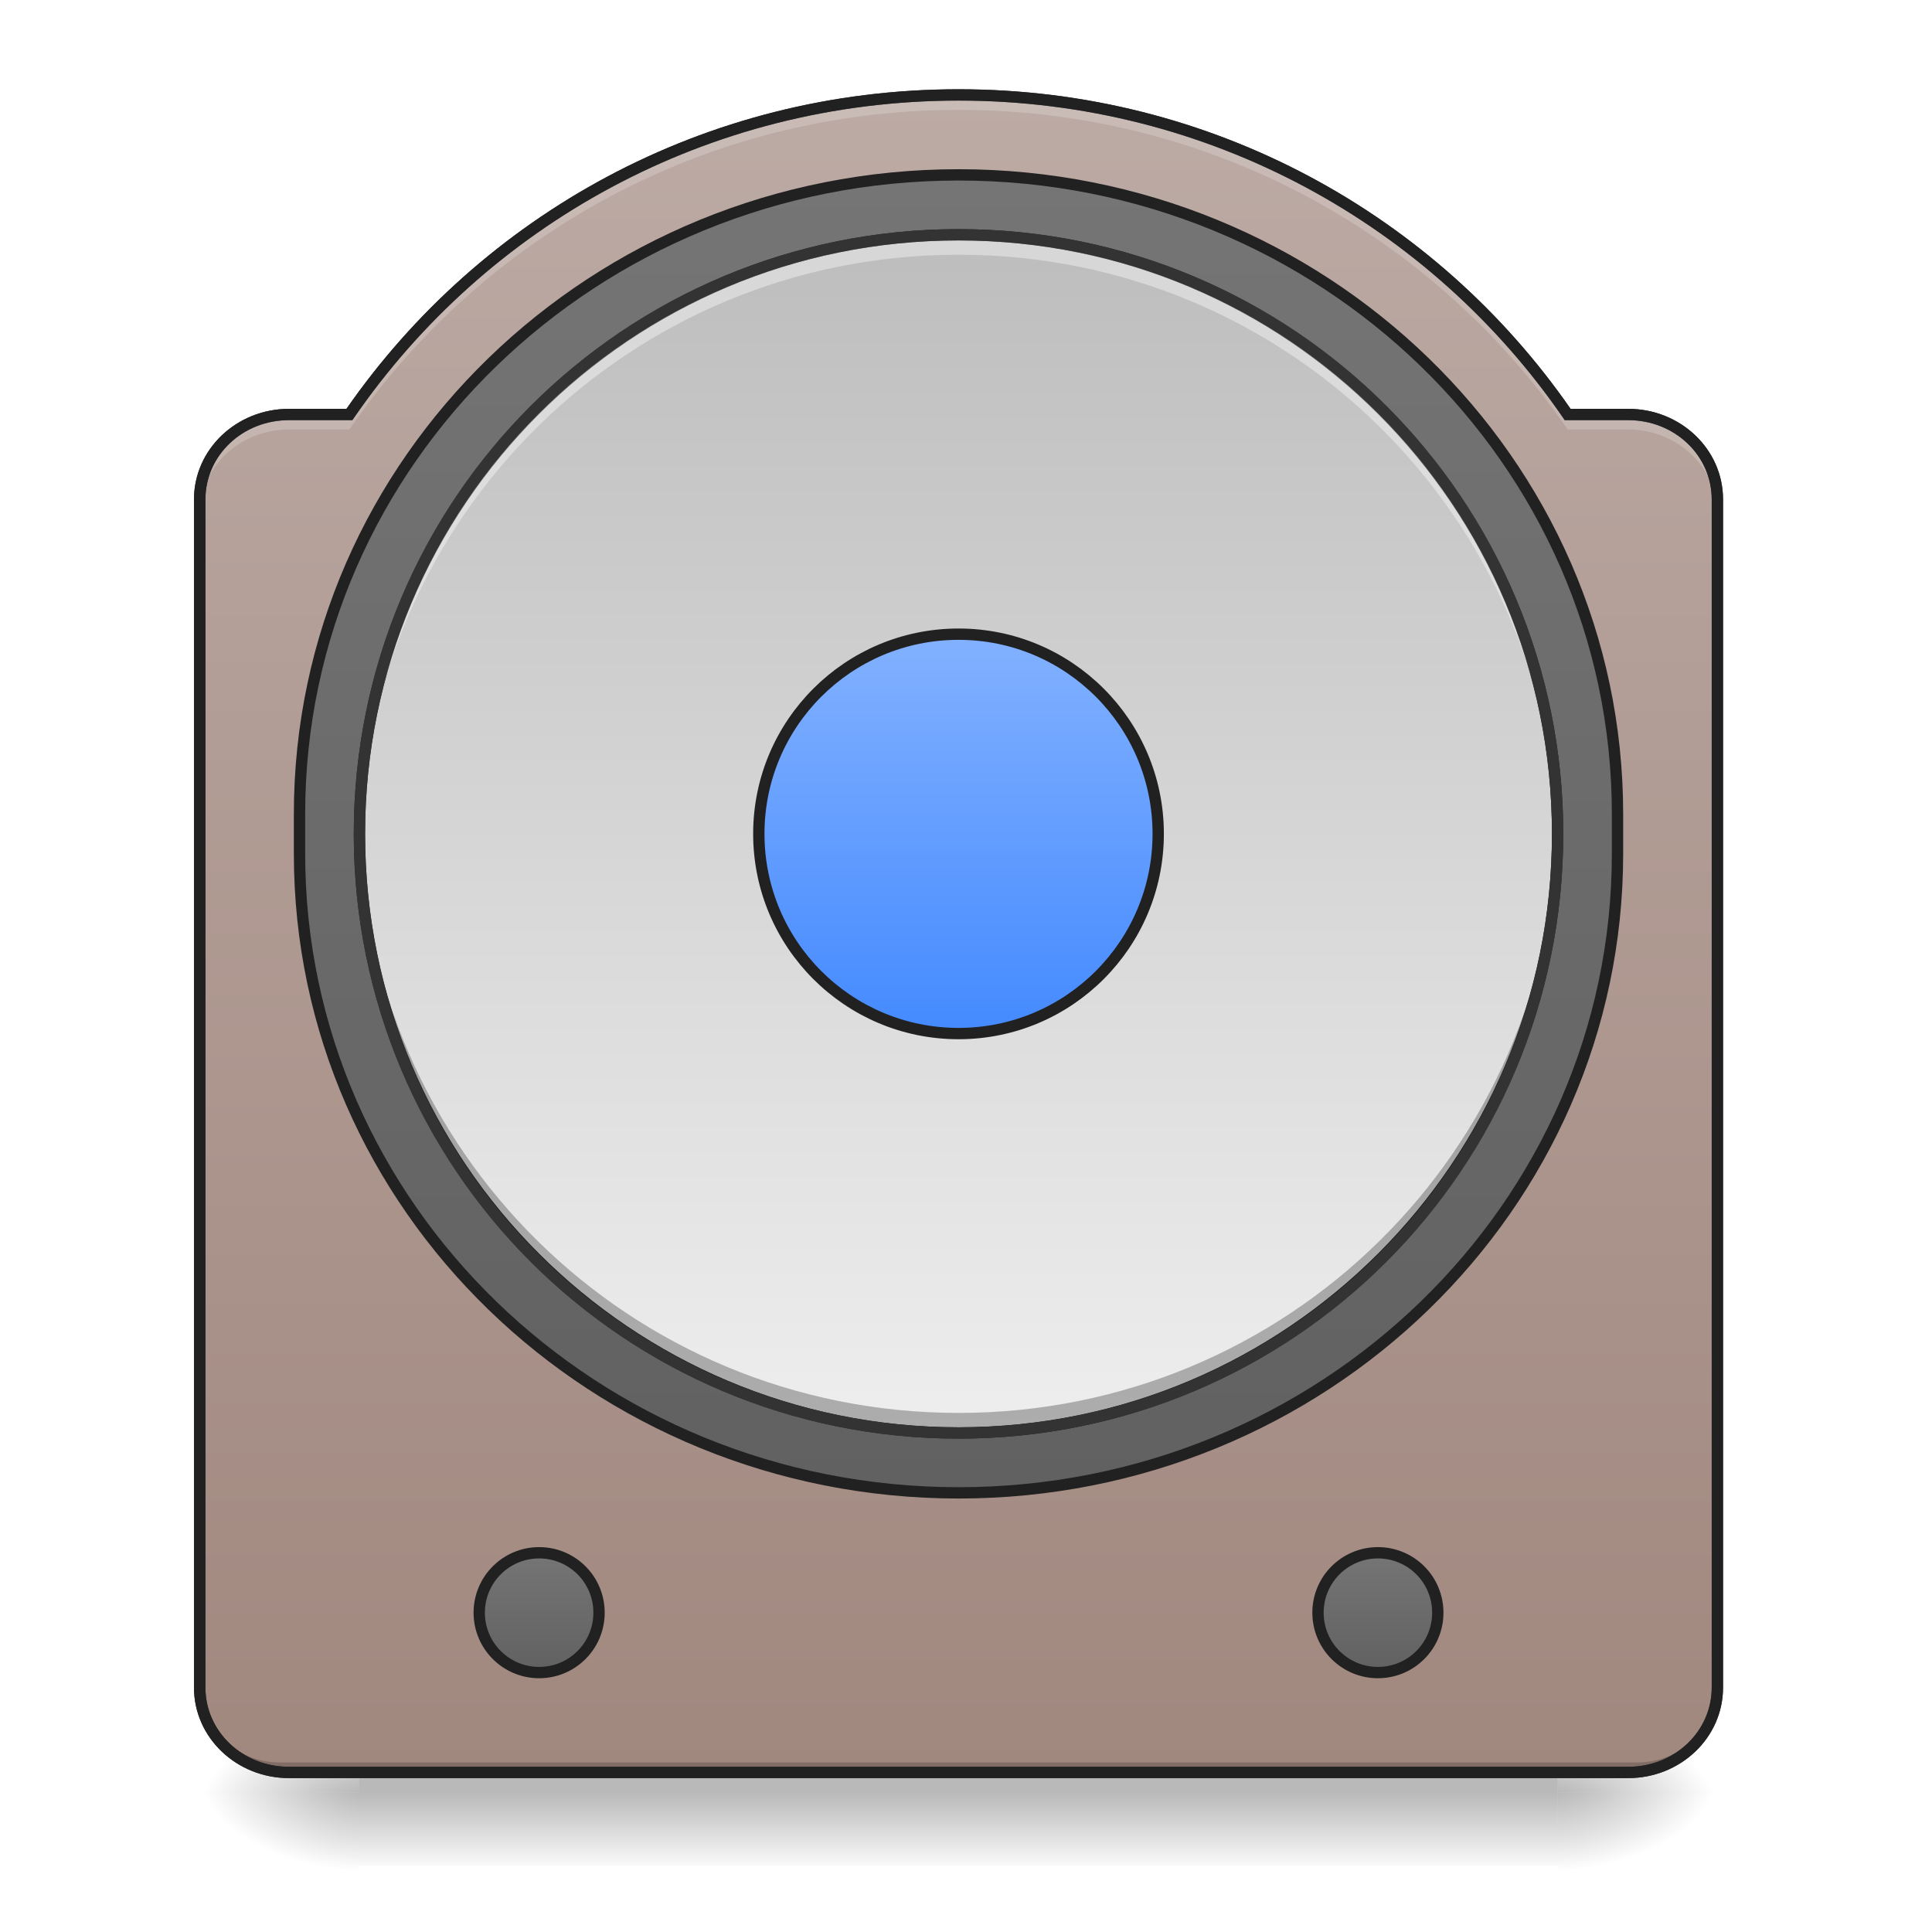
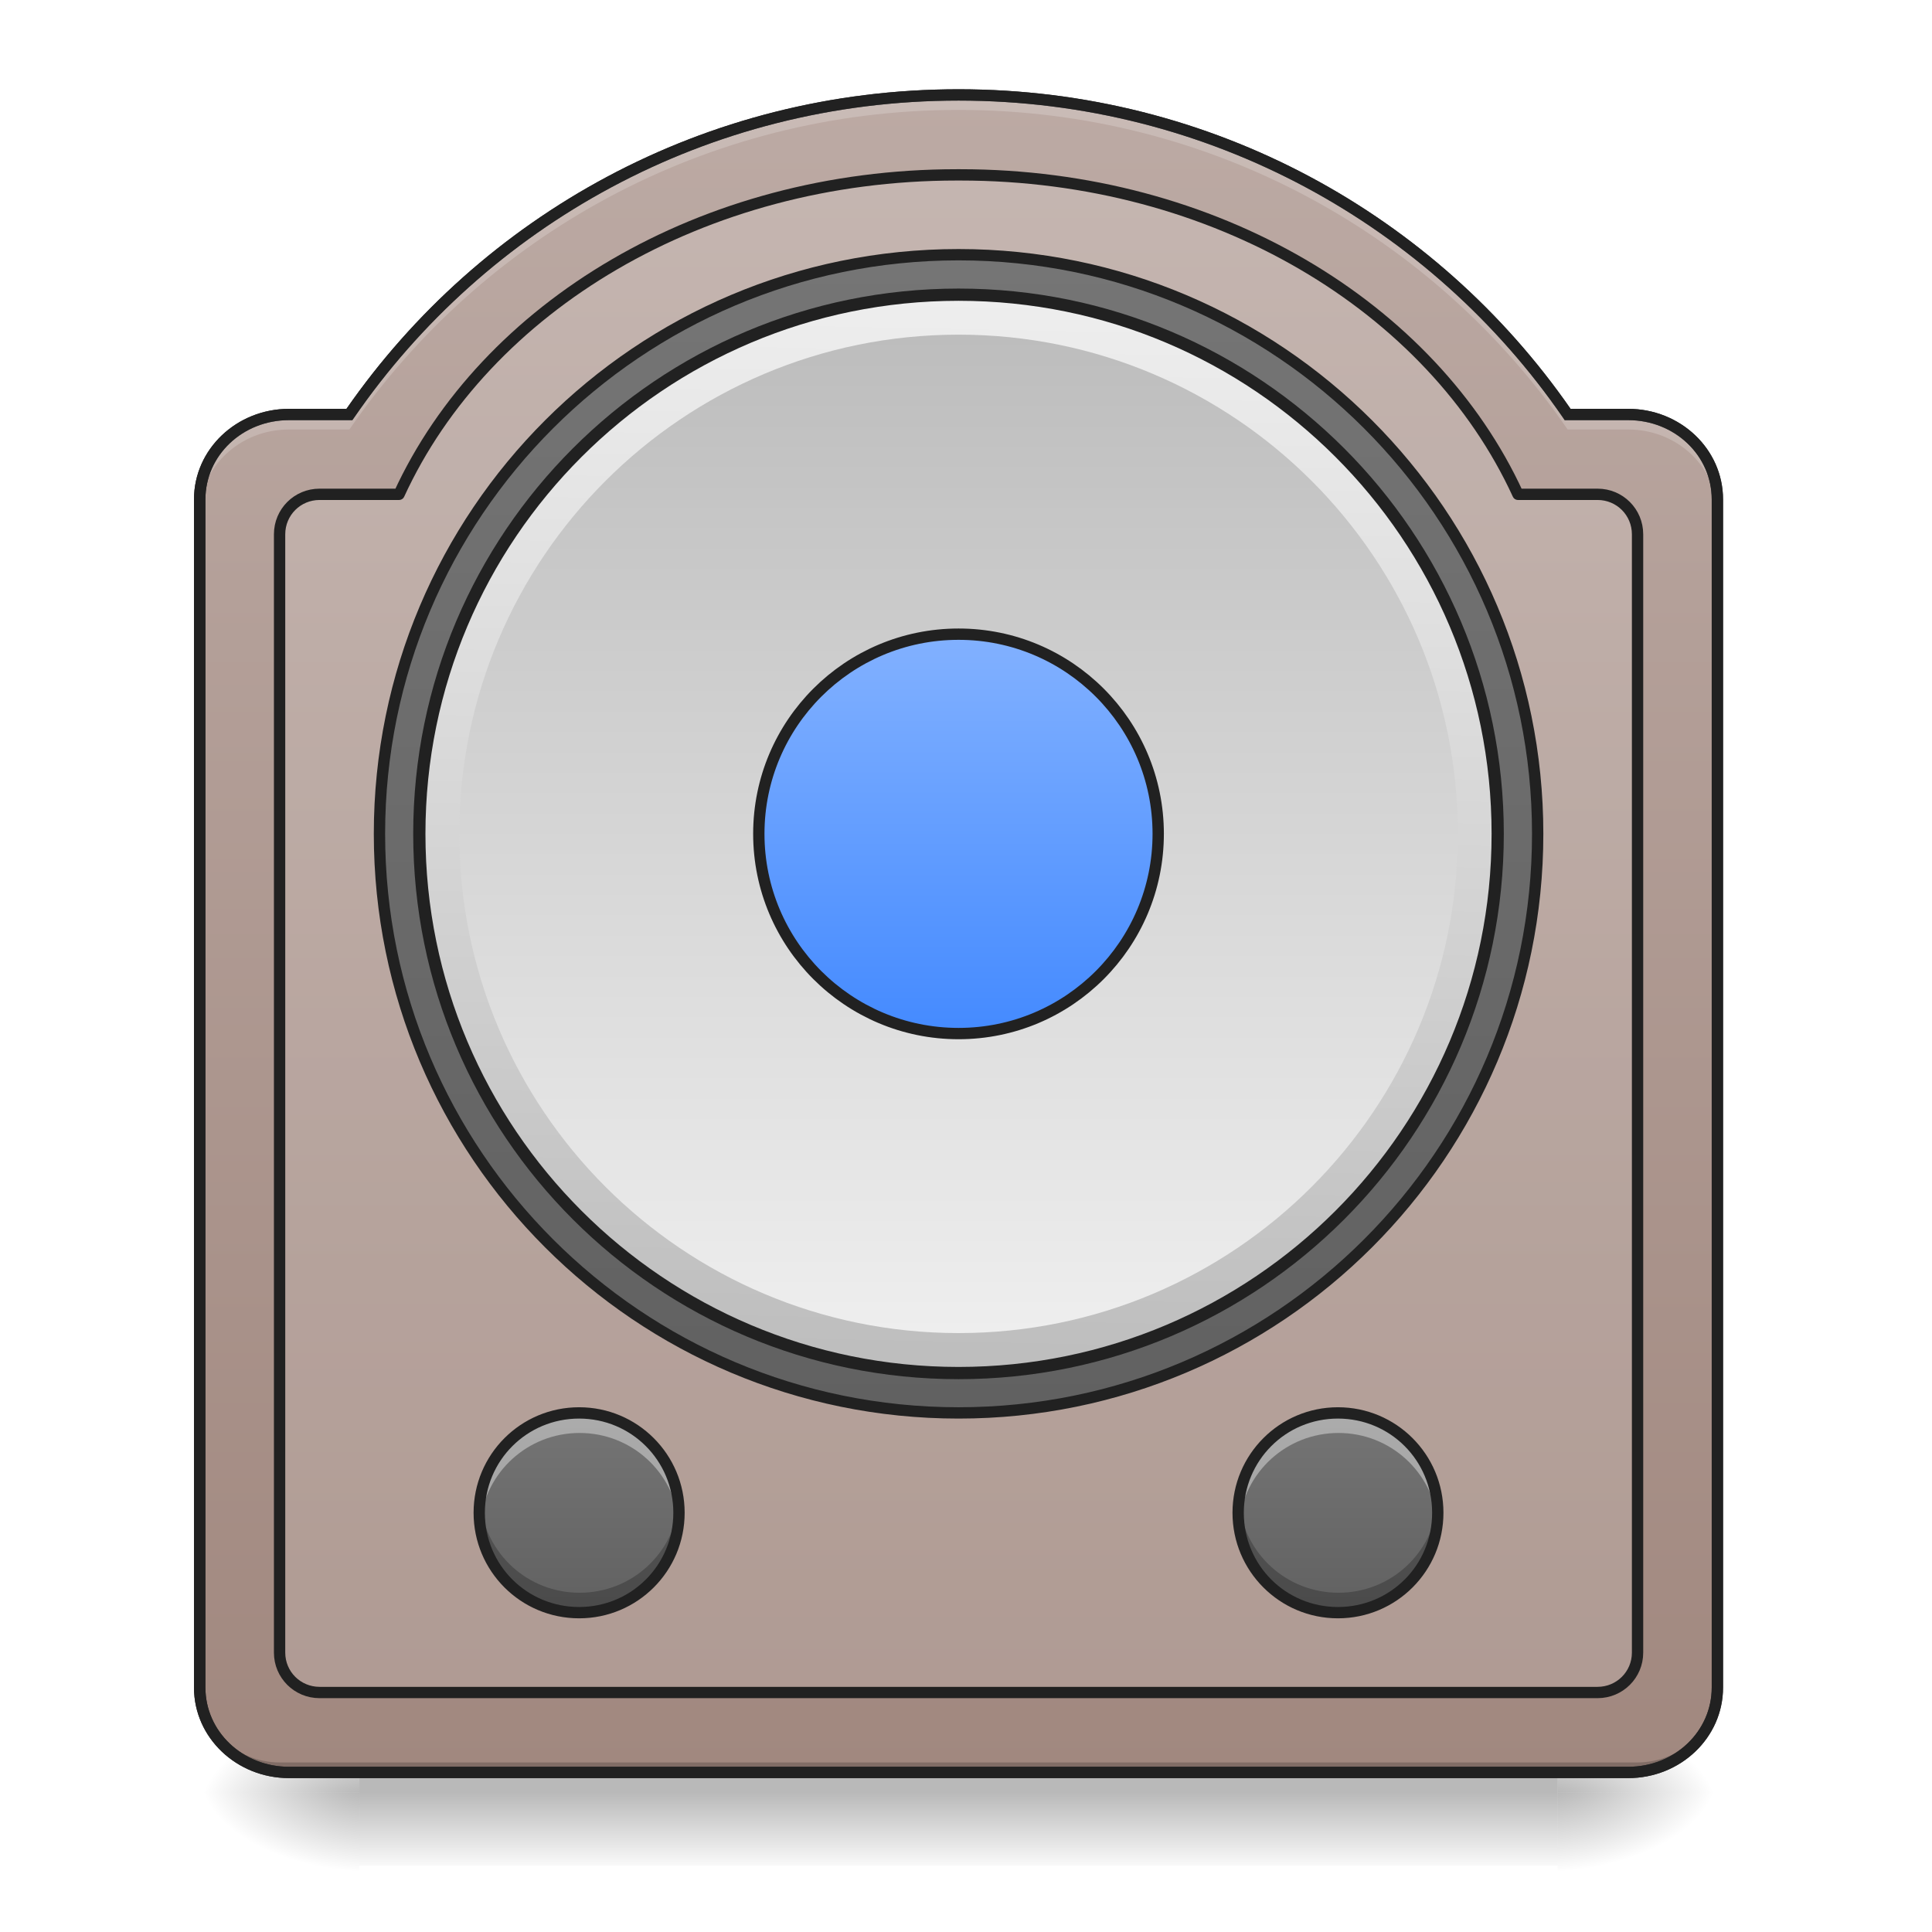
<svg xmlns="http://www.w3.org/2000/svg" width="64pt" height="64pt" viewBox="0 0 64 64" version="1.1">
  <defs>
    <linearGradient id="linear0" gradientUnits="userSpaceOnUse" x1="254" y1="233.5" x2="254" y2="254.667" gradientTransform="matrix(0.125012,0,0,0.125012,-0.00000763012,30.18518)">
      <stop offset="0" style="stop-color:rgb(0%,0%,0%);stop-opacity:0.275;" />
      <stop offset="1" style="stop-color:rgb(0%,0%,0%);stop-opacity:0;" />
    </linearGradient>
    <radialGradient id="radial0" gradientUnits="userSpaceOnUse" cx="450.909" cy="189.579" fx="450.909" fy="189.579" r="21.167" gradientTransform="matrix(0.000000348341,-0.156265,-0.281277,-0.000000203077,104.2613,130.4983)">
      <stop offset="0" style="stop-color:rgb(0%,0%,0%);stop-opacity:0.314;" />
      <stop offset="0.222" style="stop-color:rgb(0%,0%,0%);stop-opacity:0.275;" />
      <stop offset="1" style="stop-color:rgb(0%,0%,0%);stop-opacity:0;" />
    </radialGradient>
    <radialGradient id="radial1" gradientUnits="userSpaceOnUse" cx="450.909" cy="189.579" fx="450.909" fy="189.579" r="21.167" gradientTransform="matrix(-0.000000348341,0.156265,0.281277,0.000000203077,-40.75523,-11.74735)">
      <stop offset="0" style="stop-color:rgb(0%,0%,0%);stop-opacity:0.314;" />
      <stop offset="0.222" style="stop-color:rgb(0%,0%,0%);stop-opacity:0.275;" />
      <stop offset="1" style="stop-color:rgb(0%,0%,0%);stop-opacity:0;" />
    </radialGradient>
    <radialGradient id="radial2" gradientUnits="userSpaceOnUse" cx="450.909" cy="189.579" fx="450.909" fy="189.579" r="21.167" gradientTransform="matrix(-0.000000348341,-0.156265,0.281277,-0.000000203077,-40.75523,130.4983)">
      <stop offset="0" style="stop-color:rgb(0%,0%,0%);stop-opacity:0.314;" />
      <stop offset="0.222" style="stop-color:rgb(0%,0%,0%);stop-opacity:0.275;" />
      <stop offset="1" style="stop-color:rgb(0%,0%,0%);stop-opacity:0;" />
    </radialGradient>
    <radialGradient id="radial3" gradientUnits="userSpaceOnUse" cx="450.909" cy="189.579" fx="450.909" fy="189.579" r="21.167" gradientTransform="matrix(0.000000348341,0.156265,-0.281277,0.000000203077,104.2613,-11.74735)">
      <stop offset="0" style="stop-color:rgb(0%,0%,0%);stop-opacity:0.314;" />
      <stop offset="0.222" style="stop-color:rgb(0%,0%,0%);stop-opacity:0.275;" />
      <stop offset="1" style="stop-color:rgb(0%,0%,0%);stop-opacity:0;" />
    </radialGradient>
    <linearGradient id="linear1" gradientUnits="userSpaceOnUse" x1="254" y1="254.667" x2="254" y2="-189.833" gradientTransform="matrix(0.125012,0,0,0.125012,0,26.87757)">
      <stop offset="0" style="stop-color:rgb(63.137%,53.333%,49.804%);stop-opacity:1;" />
      <stop offset="1" style="stop-color:rgb(73.725%,66.667%,64.314%);stop-opacity:1;" />
    </linearGradient>
-     <linearGradient id="linear2" gradientUnits="userSpaceOnUse" x1="254" y1="-142.208" x2="254" y2="207.042" gradientTransform="matrix(1,0,0,1,0,-26.45833)">
+     <linearGradient id="linear2" gradientUnits="userSpaceOnUse" x1="254" y1="-147.5" x2="254" y2="159.417">
      <stop offset="0" style="stop-color:rgb(45.882%,45.882%,45.882%);stop-opacity:1;" />
      <stop offset="1" style="stop-color:rgb(38.039%,38.039%,38.039%);stop-opacity:1;" />
    </linearGradient>
-     <linearGradient id="linear3" gradientUnits="userSpaceOnUse" x1="243.417" y1="-126.333" x2="243.417" y2="191.167" gradientTransform="matrix(1,0,0,1,0,-26.45833)">
+     <linearGradient id="linear3" gradientUnits="userSpaceOnUse" x1="228.6" y1="191.167" x2="234.95" y2="-126.333" gradientTransform="matrix(0.9,0,0,0.9,25.40002,-23.21663)">
      <stop offset="0" style="stop-color:rgb(74.118%,74.118%,74.118%);stop-opacity:1;" />
      <stop offset="1" style="stop-color:rgb(93.333%,93.333%,93.333%);stop-opacity:1;" />
    </linearGradient>
-     <linearGradient id="linear4" gradientUnits="userSpaceOnUse" x1="254" y1="-20.5" x2="254" y2="85.333" gradientTransform="matrix(1,0,0,1,0,-26.45833)">
+     <linearGradient id="linear4" gradientUnits="userSpaceOnUse" x1="243.417" y1="-126.333" x2="243.417" y2="191.167" gradientTransform="matrix(0.104177,0,0,0.104177,5.292172,24.24537)">
+       <stop offset="0" style="stop-color:rgb(74.118%,74.118%,74.118%);stop-opacity:1;" />
+       <stop offset="1" style="stop-color:rgb(93.333%,93.333%,93.333%);stop-opacity:1;" />
+     </linearGradient>
+     <linearGradient id="linear5" gradientUnits="userSpaceOnUse" x1="254" y1="-20.5" x2="254" y2="85.333" gradientTransform="matrix(1,0,0,1,0,-26.45833)">
      <stop offset="0" style="stop-color:rgb(50.98%,69.412%,100%);stop-opacity:1;" />
      <stop offset="1" style="stop-color:rgb(26.667%,54.118%,100%);stop-opacity:1;" />
    </linearGradient>
-     <linearGradient id="linear5" gradientUnits="userSpaceOnUse" x1="121.708" y1="196.458" x2="121.708" y2="228.208" gradientTransform="matrix(1,0,0,1,21.16667,0)">
+     <linearGradient id="linear6" gradientUnits="userSpaceOnUse" x1="121.708" y1="196.458" x2="121.708" y2="228.208" gradientTransform="matrix(0.208353,0,0,0.208353,18.96362,5.873824)">
      <stop offset="0" style="stop-color:rgb(45.882%,45.882%,45.882%);stop-opacity:1;" />
      <stop offset="1" style="stop-color:rgb(38.039%,38.039%,38.039%);stop-opacity:1;" />
    </linearGradient>
-     <linearGradient id="linear6" gradientUnits="userSpaceOnUse" x1="121.708" y1="196.458" x2="121.708" y2="228.208" gradientTransform="matrix(1,0,0,1,243.4167,0)">
+     <linearGradient id="linear7" gradientUnits="userSpaceOnUse" x1="121.708" y1="196.458" x2="121.708" y2="228.208" gradientTransform="matrix(0.208353,0,0,0.208353,-6.174198,5.873824)">
      <stop offset="0" style="stop-color:rgb(45.882%,45.882%,45.882%);stop-opacity:1;" />
      <stop offset="1" style="stop-color:rgb(38.039%,38.039%,38.039%);stop-opacity:1;" />
    </linearGradient>
  </defs>
  <g id="surface1">
    <path style=" stroke:none;fill-rule:nonzero;fill:url(#linear0);" d="M 11.906 58.715 L 51.598 58.715 L 51.598 61.801 L 11.906 61.801 Z M 11.906 58.715 " />
    <path style=" stroke:none;fill-rule:nonzero;fill:url(#radial0);" d="M 51.598 59.375 L 56.891 59.375 L 56.891 56.73 L 51.598 56.73 Z M 51.598 59.375 " />
    <path style=" stroke:none;fill-rule:nonzero;fill:url(#radial1);" d="M 11.906 59.375 L 6.613 59.375 L 6.613 62.023 L 11.906 62.023 Z M 11.906 59.375 " />
    <path style=" stroke:none;fill-rule:nonzero;fill:url(#radial2);" d="M 11.906 59.375 L 6.613 59.375 L 6.613 56.73 L 11.906 56.73 Z M 11.906 59.375 " />
    <path style=" stroke:none;fill-rule:nonzero;fill:url(#radial3);" d="M 51.598 59.375 L 56.891 59.375 L 56.891 62.023 L 51.598 62.023 Z M 51.598 59.375 " />
    <path style=" stroke:none;fill-rule:nonzero;fill:url(#linear1);" d="M 31.754 3.145 C 23.359 3.145 15.98 7.328 11.574 13.73 L 9.574 13.73 C 7.934 13.73 6.613 14.984 6.613 16.543 L 6.613 55.902 C 6.613 57.461 7.934 58.715 9.574 58.715 L 53.934 58.715 C 55.57 58.715 56.891 57.461 56.891 55.902 L 56.891 16.543 C 56.891 14.984 55.57 13.73 53.934 13.73 L 51.93 13.73 C 47.527 7.328 40.145 3.145 31.754 3.145 Z M 31.754 3.145 " />
-     <path style="fill-rule:nonzero;fill:url(#linear2);stroke-width:3;stroke-linecap:round;stroke-linejoin:miter;stroke:rgb(12.941%,12.941%,12.941%);stroke-opacity:1;stroke-miterlimit:4;" d="M 254.007 -168.661 C 350.435 -168.661 428.615 -92.855 428.615 0.667 L 428.615 11.26 C 428.615 104.782 350.435 180.587 254.007 180.587 C 157.547 180.587 79.367 104.782 79.367 11.26 L 79.367 0.667 C 79.367 -92.855 157.547 -168.661 254.007 -168.661 Z M 254.007 -168.661 " transform="matrix(0.125012,0,0,0.125012,0,26.87757)" />
-     <path style="fill-rule:nonzero;fill:url(#linear3);stroke-width:3;stroke-linecap:round;stroke-linejoin:miter;stroke:rgb(12.941%,12.941%,12.941%);stroke-opacity:1;stroke-miterlimit:4;" d="M 254.007 -152.787 C 341.686 -152.787 412.742 -81.731 412.742 5.948 C 412.742 93.627 341.686 164.714 254.007 164.714 C 166.328 164.714 95.241 93.627 95.241 5.948 C 95.241 -81.731 166.328 -152.787 254.007 -152.787 Z M 254.007 -152.787 " transform="matrix(0.125012,0,0,0.125012,0,26.87757)" />
-     <path style="fill-rule:nonzero;fill:url(#linear4);stroke-width:3;stroke-linecap:round;stroke-linejoin:miter;stroke:rgb(12.941%,12.941%,12.941%);stroke-opacity:1;stroke-miterlimit:4;" d="M 254.007 -46.954 C 283.223 -46.954 306.908 -23.268 306.908 5.948 C 306.908 35.195 283.223 58.88 254.007 58.88 C 224.76 58.88 201.075 35.195 201.075 5.948 C 201.075 -23.268 224.76 -46.954 254.007 -46.954 Z M 254.007 -46.954 " transform="matrix(0.125012,0,0,0.125012,0,26.87757)" />
+     <path style="fill-rule:nonzero;fill:rgb(98.431%,98.431%,98.431%);fill-opacity:0.157;stroke-width:11.339;stroke-linecap:round;stroke-linejoin:round;stroke:rgb(12.941%,12.941%,12.941%);stroke-opacity:1;stroke-miterlimit:4;" d="M 958.137 175.141 C 702.807 175.141 485.741 307.53 399.647 495.071 L 320.048 495.071 C 297.846 495.071 280.013 512.904 280.013 535.106 L 280.013 1655.157 C 280.013 1677.241 297.846 1695.074 320.048 1695.074 L 1600.005 1695.074 C 1622.207 1695.074 1640.04 1677.241 1640.04 1655.157 L 1640.04 535.106 C 1640.04 512.904 1622.207 495.071 1600.005 495.071 L 1520.288 495.071 C 1434.194 307.53 1217.246 175.141 961.916 175.141 Z M 958.137 175.141 " transform="matrix(0.0330761,0,0,0.0330761,0,0)" />
+     <path style="fill-rule:nonzero;fill:url(#linear2);stroke-width:3;stroke-linecap:round;stroke-linejoin:round;stroke:rgb(12.941%,12.941%,12.941%);stroke-opacity:1;stroke-miterlimit:4;" d="M 254.007 -147.506 C 338.749 -147.506 407.461 -78.794 407.461 5.948 C 407.461 90.721 338.749 159.402 254.007 159.402 C 169.234 159.402 100.553 90.721 100.553 5.948 C 100.553 -78.794 169.234 -147.506 254.007 -147.506 Z M 254.007 -147.506 " transform="matrix(0.125012,0,0,0.125012,0,26.87757)" />
+     <path style="fill-rule:nonzero;fill:url(#linear3);stroke-width:3.24;stroke-linecap:round;stroke-linejoin:miter;stroke:rgb(12.941%,12.941%,12.941%);stroke-opacity:1;stroke-miterlimit:4;" d="M 254.007 -136.914 C 332.906 -136.914 396.868 -72.951 396.868 5.948 C 396.868 84.878 332.906 148.84 254.007 148.84 C 175.077 148.84 111.114 84.878 111.114 5.948 C 111.114 -72.951 175.077 -136.914 254.007 -136.914 Z M 254.007 -136.914 " transform="matrix(0.125012,0,0,0.125012,0,26.87757)" />
+     <path style=" stroke:none;fill-rule:nonzero;fill:url(#linear4);" d="M 31.754 11.086 C 40.887 11.086 48.293 18.488 48.293 27.621 C 48.293 36.758 40.887 44.16 31.754 44.16 C 22.621 44.16 15.215 36.758 15.215 27.621 C 15.215 18.488 22.621 11.086 31.754 11.086 Z M 31.754 11.086 " />
+     <path style="fill-rule:nonzero;fill:url(#linear5);stroke-width:3;stroke-linecap:round;stroke-linejoin:miter;stroke:rgb(12.941%,12.941%,12.941%);stroke-opacity:1;stroke-miterlimit:4;" d="M 254.007 -46.954 C 283.223 -46.954 306.908 -23.268 306.908 5.948 C 306.908 35.195 283.223 58.88 254.007 58.88 C 224.76 58.88 201.075 35.195 201.075 5.948 C 201.075 -23.268 224.76 -46.954 254.007 -46.954 Z M 254.007 -46.954 " transform="matrix(0.125012,0,0,0.125012,0,26.87757)" />
    <path style=" stroke:none;fill-rule:nonzero;fill:rgb(0%,0%,0%);fill-opacity:0.196;" d="M 9.262 58.715 C 7.797 58.715 6.613 57.535 6.613 56.066 L 6.613 55.738 C 6.613 57.203 7.797 58.383 9.262 58.383 L 54.246 58.383 C 55.711 58.383 56.891 57.203 56.891 55.738 L 56.891 56.066 C 56.891 57.535 55.711 58.715 54.246 58.715 Z M 9.262 58.715 " />
    <path style=" stroke:none;fill-rule:nonzero;fill:rgb(20%,20%,20%);fill-opacity:1;" d="M 31.754 2.957 C 23.332 2.957 15.926 7.137 11.477 13.543 L 9.574 13.543 C 7.84 13.543 6.426 14.879 6.426 16.543 L 6.426 55.902 C 6.426 57.566 7.84 58.902 9.574 58.902 L 53.934 58.902 C 55.668 58.902 57.078 57.566 57.078 55.902 L 57.078 16.543 C 57.078 14.879 55.668 13.543 53.934 13.543 L 52.027 13.543 C 47.582 7.137 40.172 2.957 31.754 2.957 Z M 31.754 3.332 C 40.082 3.332 47.406 7.484 51.777 13.836 L 51.832 13.918 L 53.934 13.918 C 55.477 13.918 56.703 15.09 56.703 16.543 L 56.703 55.902 C 56.703 57.355 55.477 58.527 53.934 58.527 L 9.574 58.527 C 8.031 58.527 6.805 57.355 6.805 55.902 L 6.805 16.543 C 6.805 15.09 8.031 13.918 9.574 13.918 L 11.672 13.918 L 11.73 13.836 C 16.102 7.484 23.422 3.332 31.754 3.332 Z M 31.754 3.332 " />
-     <path style=" stroke:none;fill-rule:nonzero;fill:rgb(100%,100%,100%);fill-opacity:0.392;" d="M 31.754 7.777 C 20.758 7.777 11.906 16.629 11.906 27.621 C 11.906 27.734 11.91 27.844 11.91 27.953 C 12.086 17.113 20.867 8.438 31.754 8.438 C 42.637 8.438 51.422 17.113 51.598 27.953 C 51.598 27.844 51.598 27.734 51.598 27.621 C 51.598 16.629 42.746 7.777 31.754 7.777 Z M 31.754 7.777 " />
-     <path style=" stroke:none;fill-rule:nonzero;fill:rgb(0%,0%,0%);fill-opacity:0.275;" d="M 31.754 47.469 C 20.758 47.469 11.906 38.617 11.906 27.621 C 11.906 27.512 11.91 27.402 11.91 27.293 C 12.086 38.133 20.867 46.805 31.754 46.805 C 42.637 46.805 51.422 38.133 51.598 27.293 C 51.598 27.402 51.598 27.512 51.598 27.621 C 51.598 38.617 42.746 47.469 31.754 47.469 Z M 31.754 47.469 " />
-     <path style=" stroke:none;fill-rule:nonzero;fill:rgb(20%,20%,20%);fill-opacity:1;" d="M 31.754 7.59 C 20.656 7.59 11.719 16.527 11.719 27.621 C 11.719 38.719 20.656 47.656 31.754 47.656 C 42.848 47.656 51.785 38.719 51.785 27.621 C 51.785 16.527 42.848 7.59 31.754 7.59 Z M 31.754 7.965 C 42.648 7.965 51.41 16.73 51.41 27.621 C 51.41 38.516 42.648 47.281 31.754 47.281 C 20.859 47.281 12.094 38.516 12.094 27.621 C 12.094 16.73 20.859 7.965 31.754 7.965 Z M 31.754 7.965 " />
    <path style=" stroke:none;fill-rule:nonzero;fill:rgb(100%,100%,100%);fill-opacity:0.196;" d="M 31.754 3.145 C 23.359 3.145 15.98 7.328 11.574 13.73 L 9.574 13.73 C 7.934 13.73 6.613 14.984 6.613 16.543 L 6.613 17.039 C 6.613 15.48 7.934 14.227 9.574 14.227 L 11.574 14.227 C 15.98 7.824 23.359 3.641 31.754 3.641 C 40.145 3.641 47.527 7.824 51.93 14.227 L 53.934 14.227 C 55.57 14.227 56.891 15.48 56.891 17.039 L 56.891 16.543 C 56.891 14.984 55.57 13.73 53.934 13.73 L 51.93 13.73 C 47.527 7.328 40.145 3.145 31.754 3.145 Z M 31.754 3.145 " />
    <path style=" stroke:none;fill-rule:nonzero;fill:rgb(12.941%,12.941%,12.941%);fill-opacity:1;" d="M 31.754 2.957 C 23.332 2.957 15.926 7.137 11.477 13.543 L 9.574 13.543 C 7.84 13.543 6.426 14.879 6.426 16.543 L 6.426 55.902 C 6.426 57.566 7.84 58.902 9.574 58.902 L 53.934 58.902 C 55.668 58.902 57.078 57.566 57.078 55.902 L 57.078 16.543 C 57.078 14.879 55.668 13.543 53.934 13.543 L 52.027 13.543 C 47.582 7.137 40.172 2.957 31.754 2.957 Z M 31.754 3.332 C 40.082 3.332 47.406 7.484 51.777 13.836 L 51.832 13.918 L 53.934 13.918 C 55.477 13.918 56.703 15.09 56.703 16.543 L 56.703 55.902 C 56.703 57.355 55.477 58.527 53.934 58.527 L 9.574 58.527 C 8.031 58.527 6.805 57.355 6.805 55.902 L 6.805 16.543 C 6.805 15.09 8.031 13.918 9.574 13.918 L 11.672 13.918 L 11.73 13.836 C 16.102 7.484 23.422 3.332 31.754 3.332 Z M 31.754 3.332 " />
-     <path style="fill-rule:nonzero;fill:url(#linear5);stroke-width:3;stroke-linecap:round;stroke-linejoin:miter;stroke:rgb(12.941%,12.941%,12.941%);stroke-opacity:1;stroke-miterlimit:4;" d="M 142.861 196.461 C 151.642 196.461 158.735 203.554 158.735 212.334 C 158.735 221.115 151.642 228.208 142.861 228.208 C 134.112 228.208 126.988 221.115 126.988 212.334 C 126.988 203.554 134.112 196.461 142.861 196.461 Z M 142.861 196.461 " transform="matrix(0.125012,0,0,0.125012,0,26.87757)" />
-     <path style="fill-rule:nonzero;fill:url(#linear6);stroke-width:3;stroke-linecap:round;stroke-linejoin:miter;stroke:rgb(12.941%,12.941%,12.941%);stroke-opacity:1;stroke-miterlimit:4;" d="M 365.121 196.461 C 373.902 196.461 380.995 203.554 380.995 212.334 C 380.995 221.115 373.902 228.208 365.121 228.208 C 356.372 228.208 349.248 221.115 349.248 212.334 C 349.248 203.554 356.372 196.461 365.121 196.461 Z M 365.121 196.461 " transform="matrix(0.125012,0,0,0.125012,0,26.87757)" />
+     <path style=" stroke:none;fill-rule:nonzero;fill:url(#linear6);" d="M 44.32 46.805 C 46.148 46.805 47.629 48.289 47.629 50.113 C 47.629 51.941 46.148 53.422 44.32 53.422 C 42.496 53.422 41.016 51.941 41.016 50.113 C 41.016 48.289 42.496 46.805 44.32 46.805 Z M 44.32 46.805 " />
+     <path style=" stroke:none;fill-rule:nonzero;fill:rgb(100%,100%,100%);fill-opacity:0.392;" d="M 44.34 46.805 C 42.504 46.805 41.031 48.281 41.031 50.113 C 41.031 50.227 41.035 50.336 41.047 50.445 C 41.211 48.77 42.617 47.469 44.34 47.469 C 46.059 47.469 47.465 48.77 47.629 50.445 C 47.641 50.336 47.645 50.227 47.645 50.113 C 47.645 48.281 46.172 46.805 44.34 46.805 Z M 44.34 46.805 " />
+     <path style=" stroke:none;fill-rule:nonzero;fill:rgb(0%,0%,0%);fill-opacity:0.235;" d="M 44.34 53.422 C 42.504 53.422 41.031 51.945 41.031 50.113 C 41.031 50.004 41.035 49.891 41.047 49.785 C 41.211 51.461 42.617 52.762 44.34 52.762 C 46.059 52.762 47.465 51.461 47.629 49.785 C 47.641 49.891 47.645 50.004 47.645 50.113 C 47.645 51.945 46.172 53.422 44.34 53.422 Z M 44.34 53.422 " />
+     <path style=" stroke:none;fill-rule:nonzero;fill:rgb(12.941%,12.941%,12.941%);fill-opacity:1;" d="M 44.32 46.617 C 42.391 46.617 40.828 48.18 40.828 50.113 C 40.828 52.047 42.391 53.609 44.32 53.609 C 46.254 53.609 47.816 52.047 47.816 50.113 C 47.816 48.18 46.254 46.617 44.32 46.617 Z M 44.32 46.992 C 46.055 46.992 47.441 48.383 47.441 50.113 C 47.441 51.848 46.055 53.234 44.32 53.234 C 42.59 53.234 41.203 51.848 41.203 50.113 C 41.203 48.383 42.59 46.992 44.32 46.992 Z M 44.32 46.992 " />
+     <path style=" stroke:none;fill-rule:nonzero;fill:url(#linear7);" d="M 19.184 46.805 C 21.012 46.805 22.492 48.289 22.492 50.113 C 22.492 51.941 21.012 53.422 19.184 53.422 C 17.355 53.422 15.875 51.941 15.875 50.113 C 15.875 48.289 17.355 46.805 19.184 46.805 Z M 19.184 46.805 " />
+     <path style=" stroke:none;fill-rule:nonzero;fill:rgb(100%,100%,100%);fill-opacity:0.392;" d="M 19.199 46.805 C 17.367 46.805 15.895 48.281 15.895 50.113 C 15.895 50.227 15.898 50.336 15.91 50.445 C 16.074 48.77 17.48 47.469 19.199 47.469 C 20.922 47.469 22.328 48.77 22.492 50.445 C 22.504 50.336 22.508 50.227 22.508 50.113 C 22.508 48.281 21.031 46.805 19.199 46.805 Z M 19.199 46.805 " />
+     <path style=" stroke:none;fill-rule:nonzero;fill:rgb(0%,0%,0%);fill-opacity:0.235;" d="M 19.199 53.422 C 17.367 53.422 15.895 51.945 15.895 50.113 C 15.895 50.004 15.898 49.891 15.91 49.785 C 16.074 51.461 17.48 52.762 19.199 52.762 C 20.922 52.762 22.328 51.461 22.492 49.785 C 22.504 49.891 22.508 50.004 22.508 50.113 C 22.508 51.945 21.031 53.422 19.199 53.422 Z M 19.199 53.422 " />
+     <path style=" stroke:none;fill-rule:nonzero;fill:rgb(12.941%,12.941%,12.941%);fill-opacity:1;" d="M 19.184 46.617 C 17.25 46.617 15.688 48.18 15.688 50.113 C 15.688 52.047 17.25 53.609 19.184 53.609 C 21.117 53.609 22.68 52.047 22.68 50.113 C 22.68 48.18 21.117 46.617 19.184 46.617 Z M 19.184 46.992 C 20.914 46.992 22.305 48.383 22.305 50.113 C 22.305 51.848 20.914 53.234 19.184 53.234 C 17.453 53.234 16.062 51.848 16.062 50.113 C 16.062 48.383 17.453 46.992 19.184 46.992 Z M 19.184 46.992 " />
  </g>
</svg>
